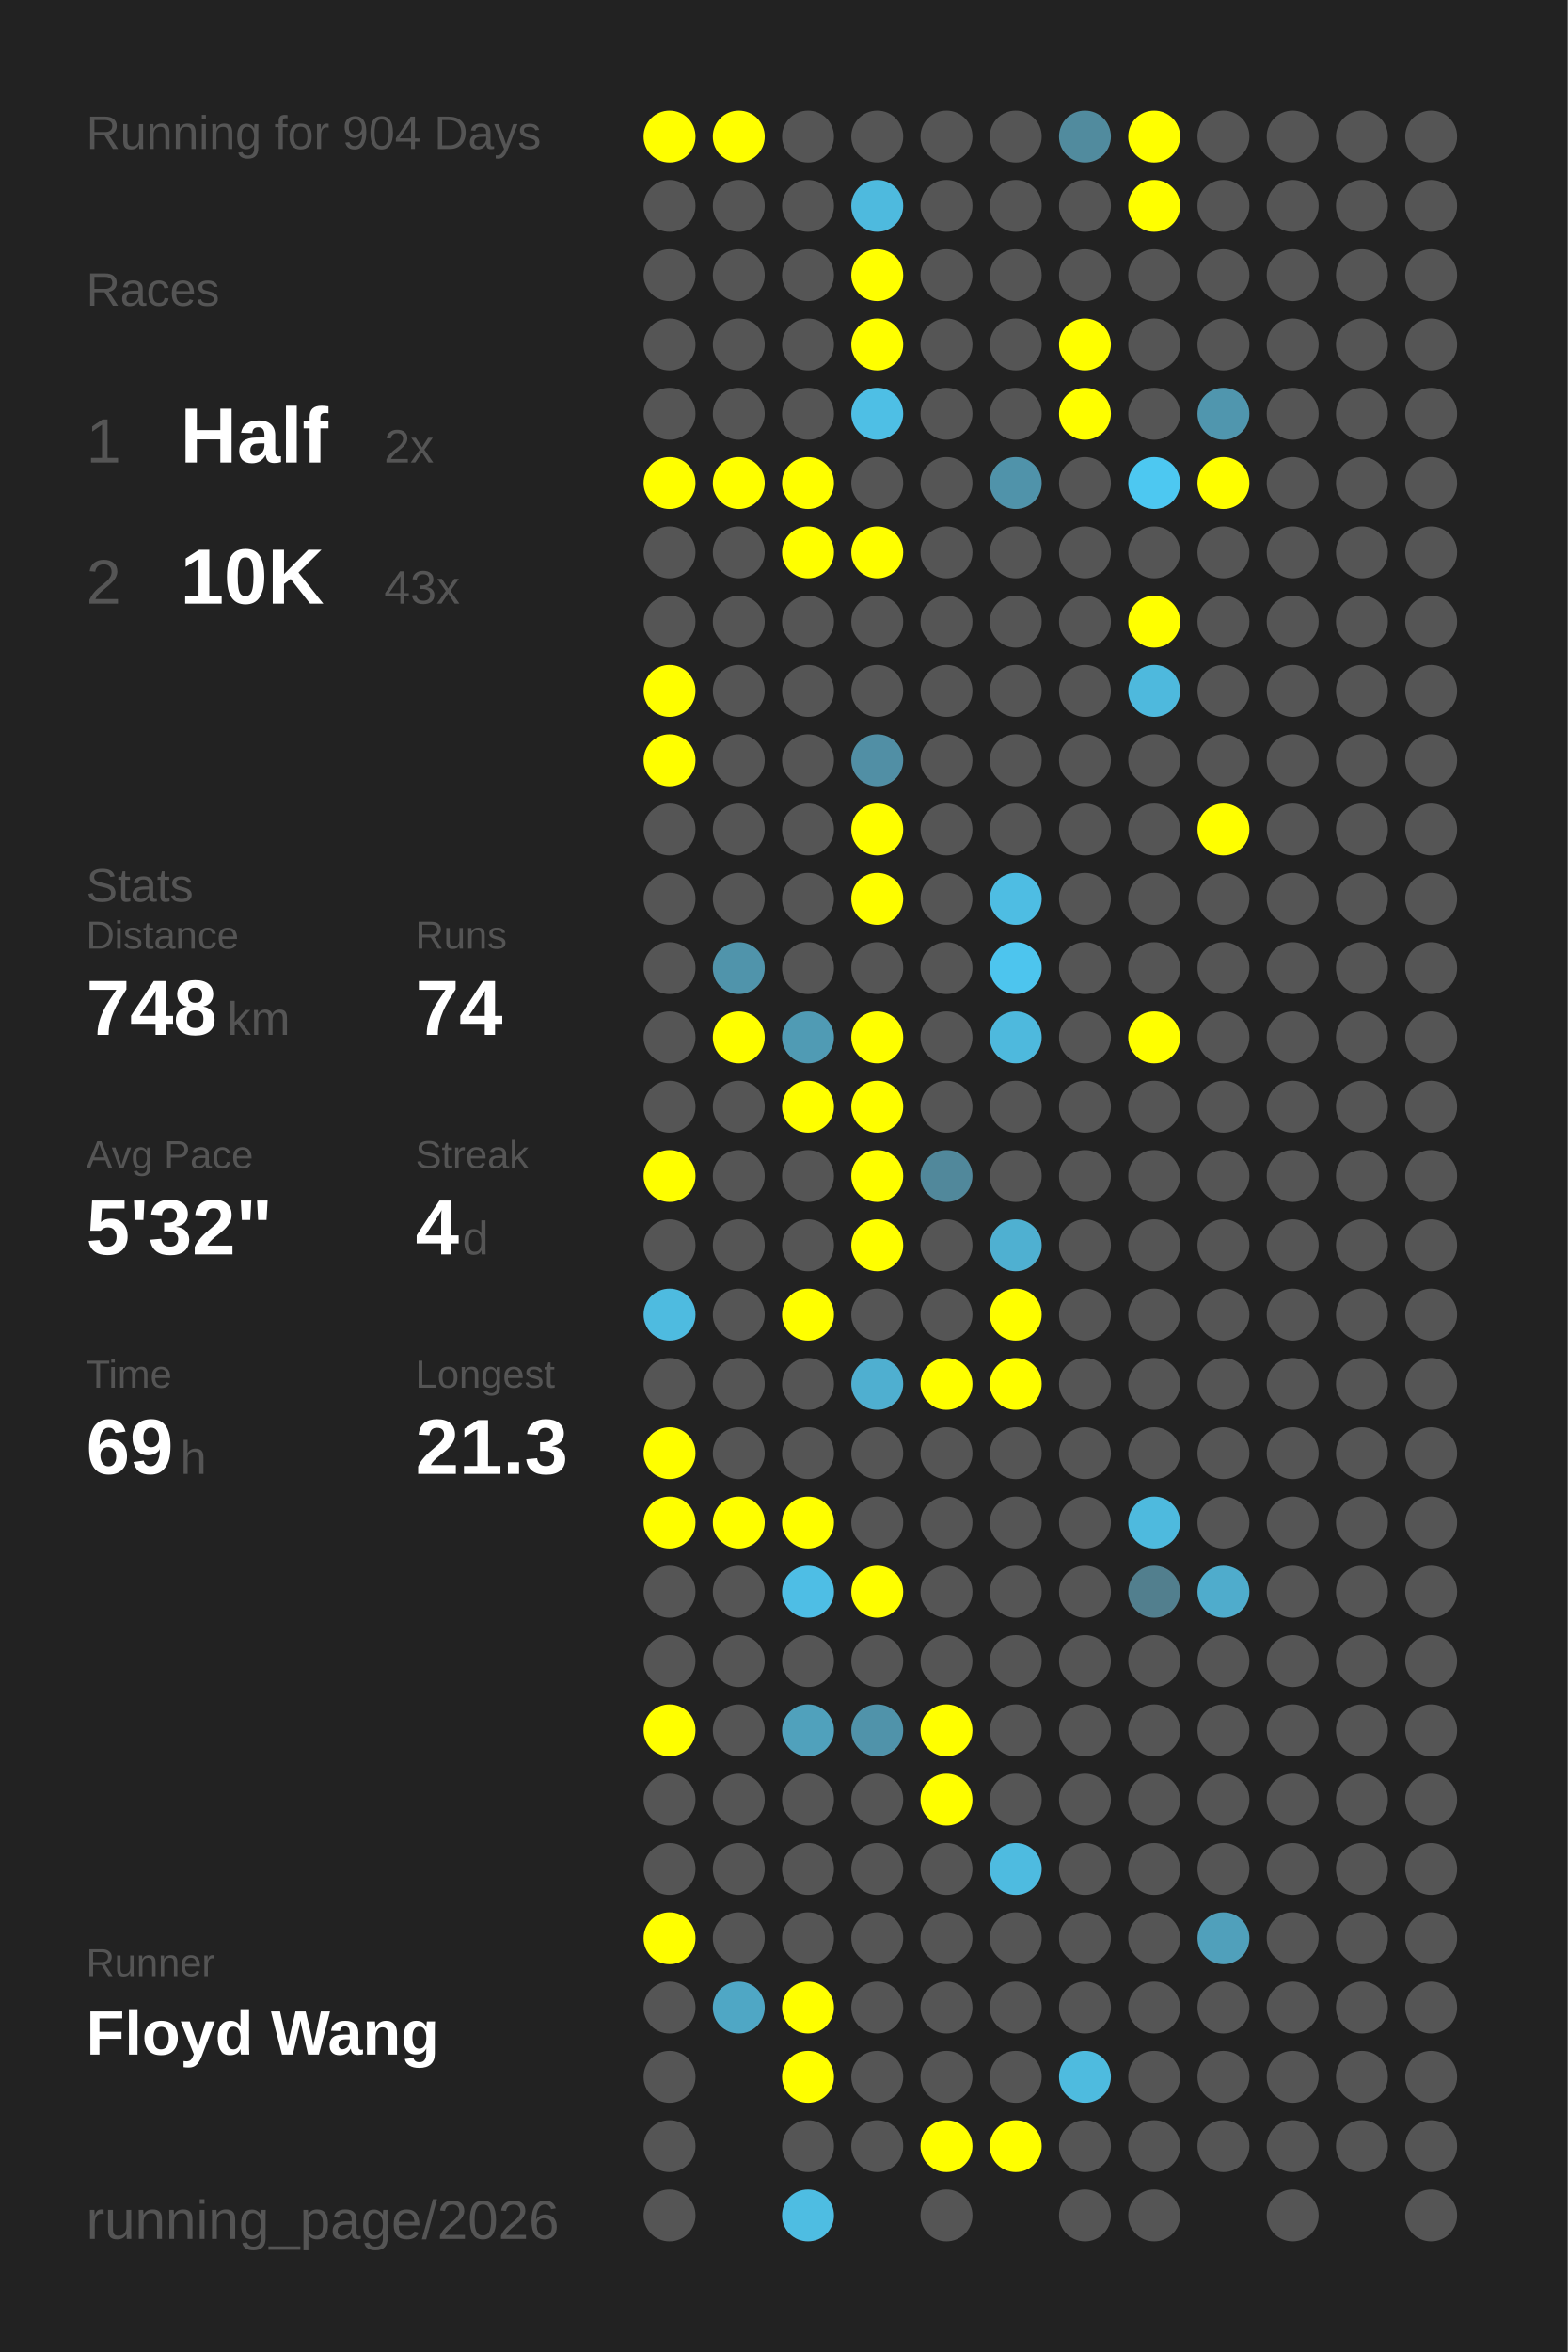
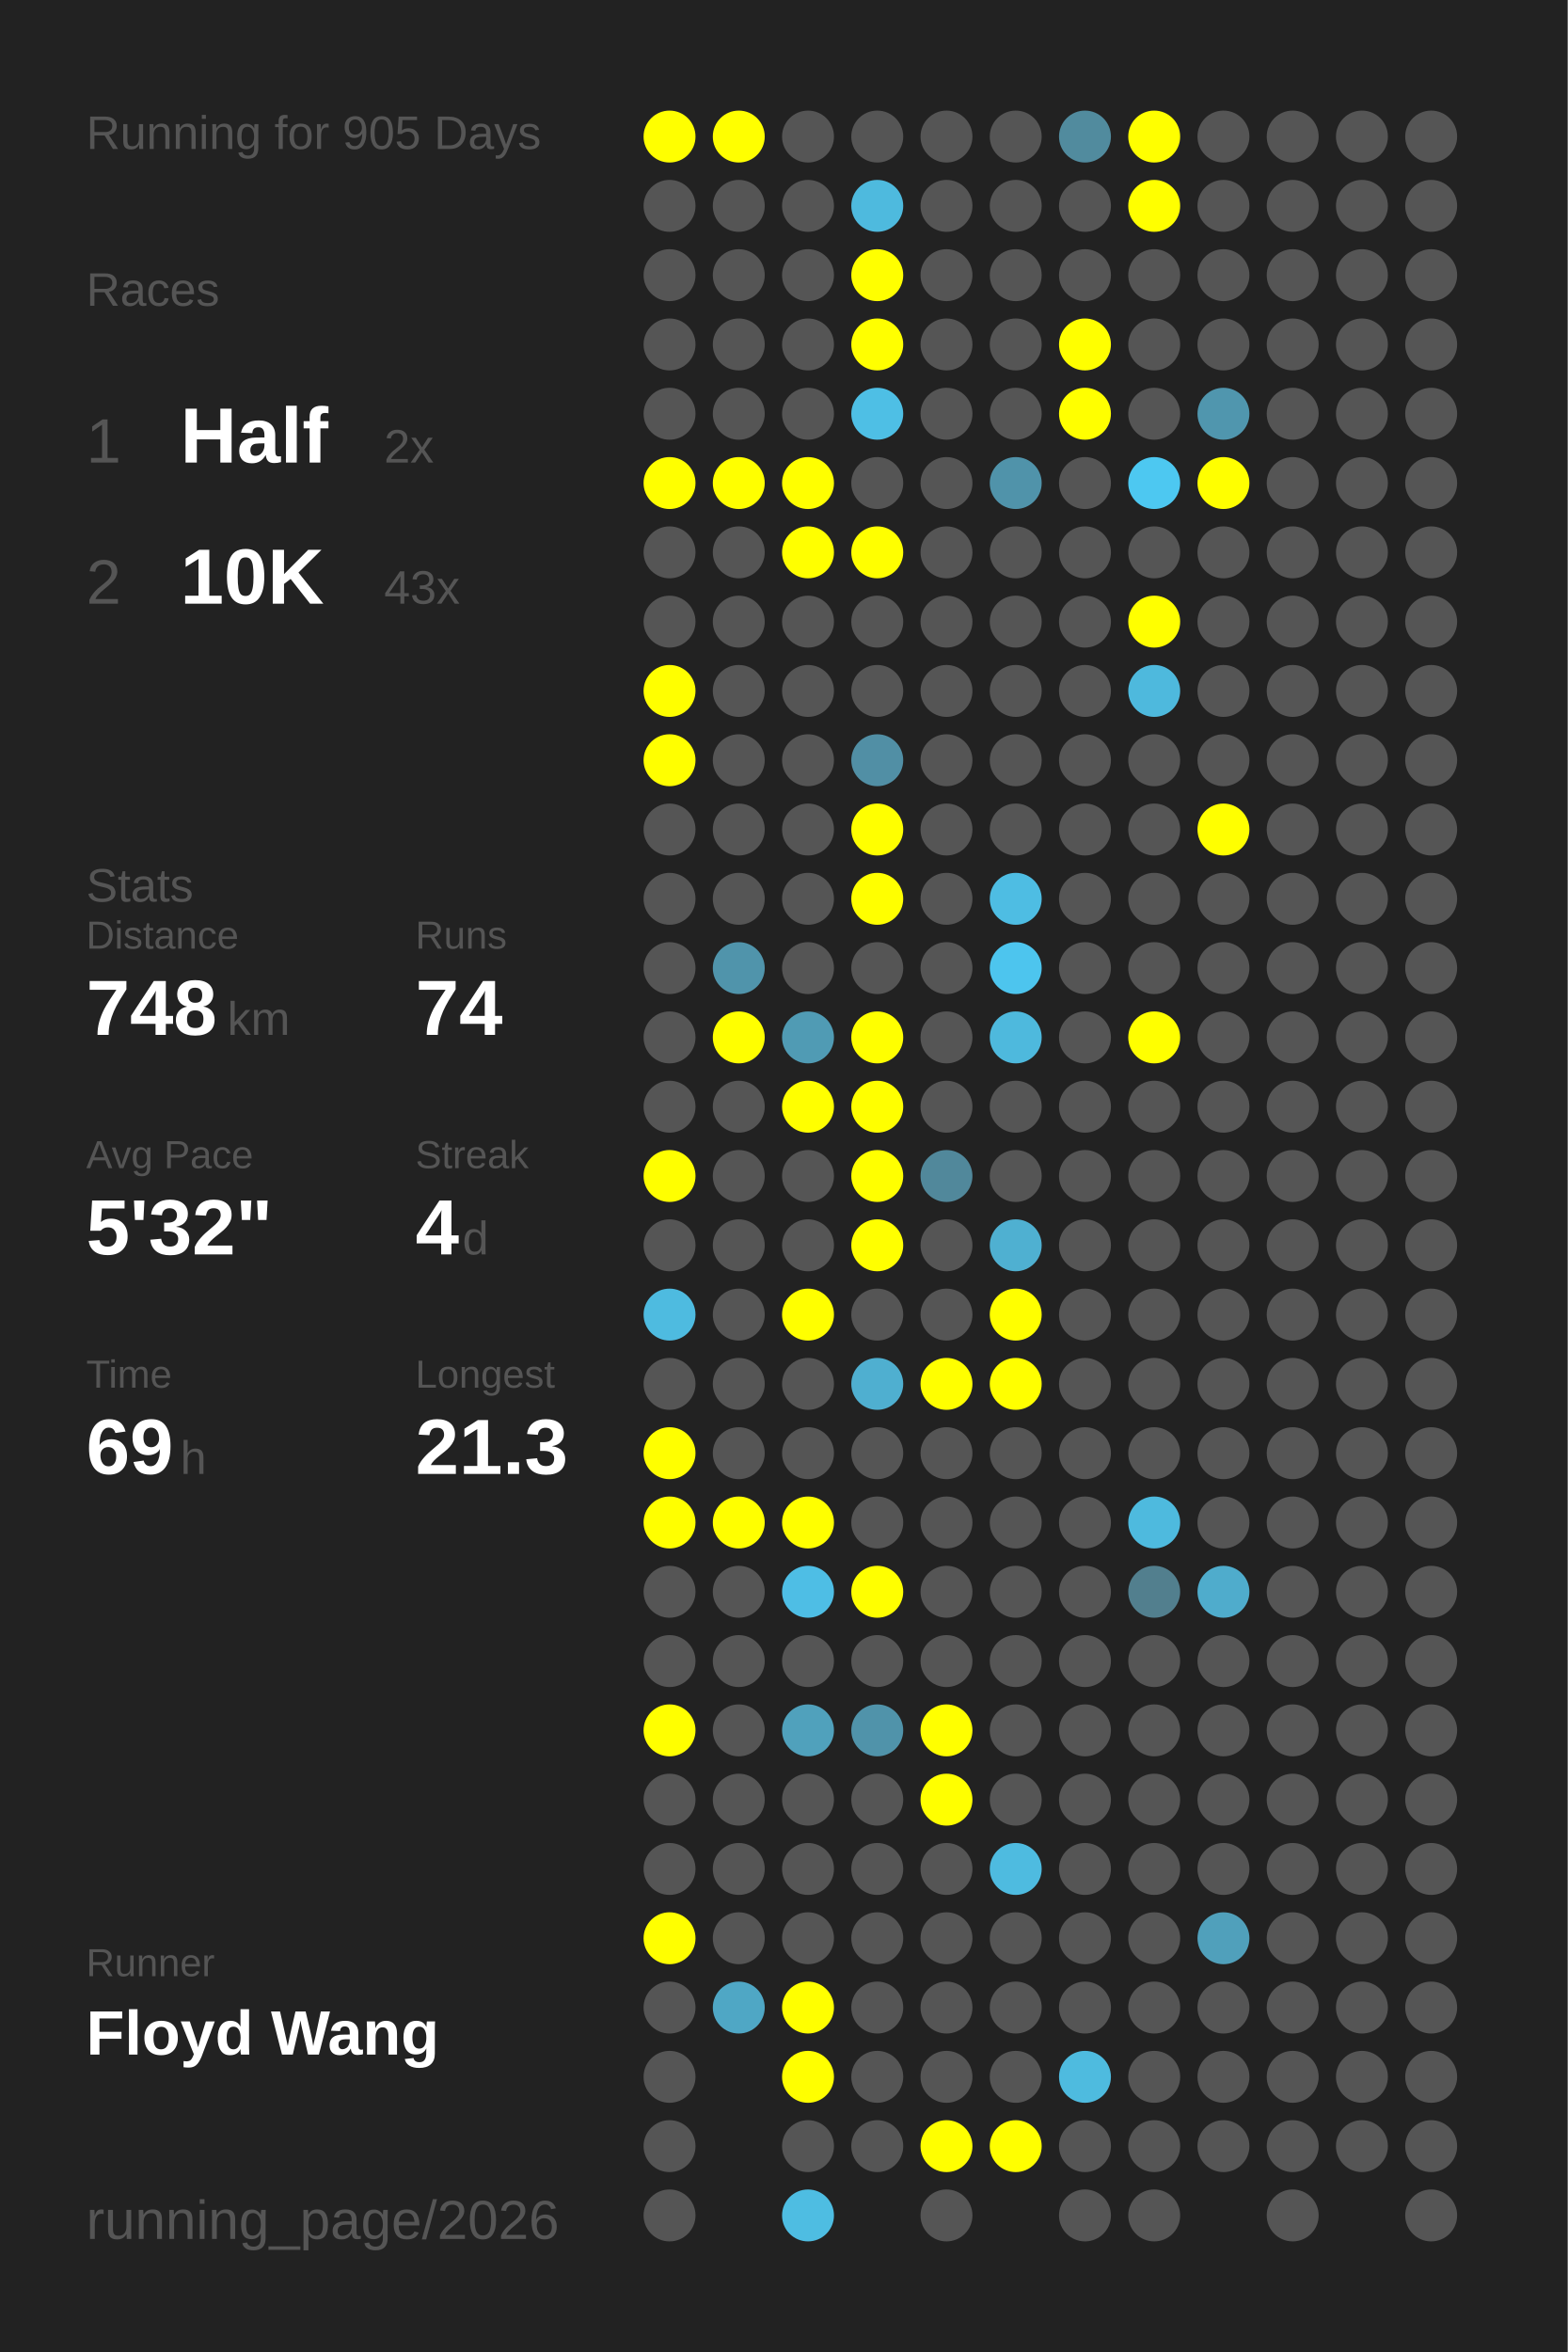
<svg xmlns="http://www.w3.org/2000/svg" baseProfile="full" height="300mm" version="1.1" viewBox="0,0,200,300" width="200mm">
  <defs />
  <rect fill="#222222" height="300" width="200" x="0" y="0" />
-   <text fill="#555555" style="font-size:6px; font-family:Arial;" x="11" y="19">Running for 904 Days</text>
+   <text fill="#555555" style="font-size:6px; font-family:Arial;" x="11" y="19">Running for 905 Days</text>
  <text fill="#555555" style="font-size:6px; font-family:Arial;" x="11" y="39">Races</text>
  <text fill="#555555" style="font-size:8px; font-family:Arial;" x="11" y="59">1</text>
  <text fill="#FFFFFF" style="font-size:10px; font-family:Arial; font-weight:bold;" x="23" y="59">Half</text>
  <text fill="#555555" style="font-size:6px; font-family:Arial;" x="49" y="59">2x</text>
  <text fill="#555555" style="font-size:8px; font-family:Arial;" x="11" y="77">2</text>
  <text fill="#FFFFFF" style="font-size:10px; font-family:Arial; font-weight:bold;" x="23" y="77">10K</text>
  <text fill="#555555" style="font-size:6px; font-family:Arial;" x="49" y="77">43x</text>
  <text fill="#555555" style="font-size:6px; font-family:Arial;" x="11" y="115">Stats</text>
  <text fill="#555555" style="font-size:5px; font-family:Arial;" x="11" y="121">Distance</text>
  <text fill="#FFFFFF" style="font-size:10px; font-family:Arial; font-weight:bold;" x="11" y="132">748</text>
  <text fill="#555555" style="font-size:6px; font-family:Arial;" x="29" y="132">km</text>
  <text fill="#555555" style="font-size:5px; font-family:Arial;" x="53" y="121">Runs</text>
  <text fill="#FFFFFF" style="font-size:10px; font-family:Arial; font-weight:bold;" x="53" y="132">74</text>
  <text fill="#555555" style="font-size:5px; font-family:Arial;" x="11" y="149">Avg Pace</text>
  <text fill="#FFFFFF" style="font-size:10px; font-family:Arial; font-weight:bold;" x="11" y="160">5'32"</text>
  <text fill="#555555" style="font-size:5px; font-family:Arial;" x="53" y="149">Streak</text>
  <text fill="#FFFFFF" style="font-size:10px; font-family:Arial; font-weight:bold;" x="53" y="160">4</text>
  <text fill="#555555" style="font-size:6px; font-family:Arial;" x="59" y="160">d</text>
  <text fill="#555555" style="font-size:5px; font-family:Arial;" x="11" y="177">Time</text>
  <text fill="#FFFFFF" style="font-size:10px; font-family:Arial; font-weight:bold;" x="11" y="188">69</text>
  <text fill="#555555" style="font-size:6px; font-family:Arial;" x="23" y="188">h</text>
  <text fill="#555555" style="font-size:5px; font-family:Arial;" x="53" y="177">Longest</text>
  <text fill="#FFFFFF" style="font-size:10px; font-family:Arial; font-weight:bold;" x="53" y="188">21.3</text>
  <text fill="#555555" style="font-size:5px; font-family:Arial;" x="11" y="252.065">Runner</text>
  <text fill="#FFFFFF" style="font-size:8px; font-family:Arial; font-weight:bold;" x="11" y="262.065">Floyd Wang</text>
  <text fill="#555555" style="font-size:7px; font-family:Arial;" x="11" y="285.581">running_page/2026</text>
  <circle cx="85.417" cy="17.419" fill="#FFFF00" r="3.312" />
  <circle cx="85.417" cy="26.258" fill="#555555" r="3.312" />
  <circle cx="85.417" cy="35.097" fill="#555555" r="3.312" />
  <circle cx="85.417" cy="43.935" fill="#555555" r="3.312" />
  <circle cx="85.417" cy="52.774" fill="#555555" r="3.312" />
  <circle cx="85.417" cy="61.613" fill="#FFFF00" r="3.312" />
  <circle cx="85.417" cy="70.452" fill="#555555" r="3.312" />
  <circle cx="85.417" cy="79.29" fill="#555555" r="3.312" />
  <circle cx="85.417" cy="88.129" fill="#FFFF00" r="3.312" />
  <circle cx="85.417" cy="96.968" fill="#FFFF00" r="3.312" />
  <circle cx="85.417" cy="105.806" fill="#555555" r="3.312" />
  <circle cx="85.417" cy="114.645" fill="#555555" r="3.312" />
  <circle cx="85.417" cy="123.484" fill="#555555" r="3.312" />
  <circle cx="85.417" cy="132.323" fill="#555555" r="3.312" />
  <circle cx="85.417" cy="141.161" fill="#555555" r="3.312" />
  <circle cx="85.417" cy="150" fill="#FFFF00" r="3.312" />
  <circle cx="85.417" cy="158.839" fill="#555555" r="3.312" />
  <circle cx="85.417" cy="167.677" fill="#4ebbe0" r="3.312" />
  <circle cx="85.417" cy="176.516" fill="#555555" r="3.312" />
  <circle cx="85.417" cy="185.355" fill="#FFFF00" r="3.312" />
  <circle cx="85.417" cy="194.194" fill="#FFFF00" r="3.312" />
  <circle cx="85.417" cy="203.032" fill="#555555" r="3.312" />
  <circle cx="85.417" cy="211.871" fill="#555555" r="3.312" />
  <circle cx="85.417" cy="220.71" fill="#FFFF00" r="3.312" />
  <circle cx="85.417" cy="229.548" fill="#555555" r="3.312" />
  <circle cx="85.417" cy="238.387" fill="#555555" r="3.312" />
  <circle cx="85.417" cy="247.226" fill="#FFFF00" r="3.312" />
  <circle cx="85.417" cy="256.065" fill="#555555" r="3.312" />
  <circle cx="85.417" cy="264.903" fill="#555555" r="3.312" />
  <circle cx="85.417" cy="273.742" fill="#555555" r="3.312" />
  <circle cx="85.417" cy="282.581" fill="#555555" r="3.312" />
  <circle cx="94.25" cy="17.419" fill="#FFFF00" r="3.312" />
  <circle cx="94.25" cy="26.258" fill="#555555" r="3.312" />
  <circle cx="94.25" cy="35.097" fill="#555555" r="3.312" />
  <circle cx="94.25" cy="43.935" fill="#555555" r="3.312" />
  <circle cx="94.25" cy="52.774" fill="#555555" r="3.312" />
  <circle cx="94.25" cy="61.613" fill="#FFFF00" r="3.312" />
  <circle cx="94.25" cy="70.452" fill="#555555" r="3.312" />
  <circle cx="94.25" cy="79.29" fill="#555555" r="3.312" />
  <circle cx="94.25" cy="88.129" fill="#555555" r="3.312" />
  <circle cx="94.25" cy="96.968" fill="#555555" r="3.312" />
  <circle cx="94.25" cy="105.806" fill="#555555" r="3.312" />
  <circle cx="94.25" cy="114.645" fill="#555555" r="3.312" />
  <circle cx="94.25" cy="123.484" fill="#5094ab" r="3.312" />
  <circle cx="94.25" cy="132.323" fill="#FFFF00" r="3.312" />
  <circle cx="94.25" cy="141.161" fill="#555555" r="3.312" />
  <circle cx="94.25" cy="150" fill="#555555" r="3.312" />
  <circle cx="94.25" cy="158.839" fill="#555555" r="3.312" />
  <circle cx="94.25" cy="167.677" fill="#555555" r="3.312" />
  <circle cx="94.25" cy="176.516" fill="#555555" r="3.312" />
  <circle cx="94.25" cy="185.355" fill="#555555" r="3.312" />
  <circle cx="94.25" cy="194.194" fill="#FFFF00" r="3.312" />
  <circle cx="94.25" cy="203.032" fill="#555555" r="3.312" />
  <circle cx="94.25" cy="211.871" fill="#555555" r="3.312" />
  <circle cx="94.25" cy="220.71" fill="#555555" r="3.312" />
  <circle cx="94.25" cy="229.548" fill="#555555" r="3.312" />
  <circle cx="94.25" cy="238.387" fill="#555555" r="3.312" />
  <circle cx="94.25" cy="247.226" fill="#555555" r="3.312" />
  <circle cx="94.25" cy="256.065" fill="#4fa7c5" r="3.312" />
  <circle cx="103.083" cy="17.419" fill="#555555" r="3.312" />
  <circle cx="103.083" cy="26.258" fill="#555555" r="3.312" />
  <circle cx="103.083" cy="35.097" fill="#555555" r="3.312" />
  <circle cx="103.083" cy="43.935" fill="#555555" r="3.312" />
  <circle cx="103.083" cy="52.774" fill="#555555" r="3.312" />
  <circle cx="103.083" cy="61.613" fill="#FFFF00" r="3.312" />
  <circle cx="103.083" cy="70.452" fill="#FFFF00" r="3.312" />
  <circle cx="103.083" cy="79.29" fill="#555555" r="3.312" />
  <circle cx="103.083" cy="88.129" fill="#555555" r="3.312" />
  <circle cx="103.083" cy="96.968" fill="#555555" r="3.312" />
  <circle cx="103.083" cy="105.806" fill="#555555" r="3.312" />
  <circle cx="103.083" cy="114.645" fill="#555555" r="3.312" />
  <circle cx="103.083" cy="123.484" fill="#555555" r="3.312" />
  <circle cx="103.083" cy="132.323" fill="#509bb4" r="3.312" />
  <circle cx="103.083" cy="141.161" fill="#FFFF00" r="3.312" />
  <circle cx="103.083" cy="150" fill="#555555" r="3.312" />
  <circle cx="103.083" cy="158.839" fill="#555555" r="3.312" />
  <circle cx="103.083" cy="167.677" fill="#FFFF00" r="3.312" />
  <circle cx="103.083" cy="176.516" fill="#555555" r="3.312" />
  <circle cx="103.083" cy="185.355" fill="#555555" r="3.312" />
  <circle cx="103.083" cy="194.194" fill="#FFFF00" r="3.312" />
  <circle cx="103.083" cy="203.032" fill="#4ebee5" r="3.312" />
  <circle cx="103.083" cy="211.871" fill="#555555" r="3.312" />
  <circle cx="103.083" cy="220.71" fill="#50a1bc" r="3.312" />
  <circle cx="103.083" cy="229.548" fill="#555555" r="3.312" />
  <circle cx="103.083" cy="238.387" fill="#555555" r="3.312" />
  <circle cx="103.083" cy="247.226" fill="#555555" r="3.312" />
  <circle cx="103.083" cy="256.065" fill="#FFFF00" r="3.312" />
  <circle cx="103.083" cy="264.903" fill="#FFFF00" r="3.312" />
  <circle cx="103.083" cy="273.742" fill="#555555" r="3.312" />
  <circle cx="103.083" cy="282.581" fill="#4ebde2" r="3.312" />
  <circle cx="111.917" cy="17.419" fill="#555555" r="3.312" />
  <circle cx="111.917" cy="26.258" fill="#4ebade" r="3.312" />
  <circle cx="111.917" cy="35.097" fill="#FFFF00" r="3.312" />
  <circle cx="111.917" cy="43.935" fill="#FFFF00" r="3.312" />
  <circle cx="111.917" cy="52.774" fill="#4ebfe5" r="3.312" />
  <circle cx="111.917" cy="61.613" fill="#555555" r="3.312" />
  <circle cx="111.917" cy="70.452" fill="#FFFF00" r="3.312" />
  <circle cx="111.917" cy="79.29" fill="#555555" r="3.312" />
  <circle cx="111.917" cy="88.129" fill="#555555" r="3.312" />
  <circle cx="111.917" cy="96.968" fill="#518fa5" r="3.312" />
  <circle cx="111.917" cy="105.806" fill="#FFFF00" r="3.312" />
  <circle cx="111.917" cy="114.645" fill="#FFFF00" r="3.312" />
  <circle cx="111.917" cy="123.484" fill="#555555" r="3.312" />
  <circle cx="111.917" cy="132.323" fill="#FFFF00" r="3.312" />
  <circle cx="111.917" cy="141.161" fill="#FFFF00" r="3.312" />
  <circle cx="111.917" cy="150" fill="#FFFF00" r="3.312" />
  <circle cx="111.917" cy="158.839" fill="#FFFF00" r="3.312" />
  <circle cx="111.917" cy="167.677" fill="#555555" r="3.312" />
  <circle cx="111.917" cy="176.516" fill="#4fafd0" r="3.312" />
  <circle cx="111.917" cy="185.355" fill="#555555" r="3.312" />
  <circle cx="111.917" cy="194.194" fill="#555555" r="3.312" />
  <circle cx="111.917" cy="203.032" fill="#FFFF00" r="3.312" />
  <circle cx="111.917" cy="211.871" fill="#555555" r="3.312" />
  <circle cx="111.917" cy="220.71" fill="#5093aa" r="3.312" />
  <circle cx="111.917" cy="229.548" fill="#555555" r="3.312" />
  <circle cx="111.917" cy="238.387" fill="#555555" r="3.312" />
  <circle cx="111.917" cy="247.226" fill="#555555" r="3.312" />
  <circle cx="111.917" cy="256.065" fill="#555555" r="3.312" />
  <circle cx="111.917" cy="264.903" fill="#555555" r="3.312" />
  <circle cx="111.917" cy="273.742" fill="#555555" r="3.312" />
  <circle cx="120.75" cy="17.419" fill="#555555" r="3.312" />
  <circle cx="120.75" cy="26.258" fill="#555555" r="3.312" />
  <circle cx="120.75" cy="35.097" fill="#555555" r="3.312" />
  <circle cx="120.75" cy="43.935" fill="#555555" r="3.312" />
  <circle cx="120.75" cy="52.774" fill="#555555" r="3.312" />
  <circle cx="120.75" cy="61.613" fill="#555555" r="3.312" />
  <circle cx="120.75" cy="70.452" fill="#555555" r="3.312" />
  <circle cx="120.75" cy="79.29" fill="#555555" r="3.312" />
  <circle cx="120.75" cy="88.129" fill="#555555" r="3.312" />
  <circle cx="120.75" cy="96.968" fill="#555555" r="3.312" />
  <circle cx="120.75" cy="105.806" fill="#555555" r="3.312" />
  <circle cx="120.75" cy="114.645" fill="#555555" r="3.312" />
  <circle cx="120.75" cy="123.484" fill="#555555" r="3.312" />
  <circle cx="120.75" cy="132.323" fill="#555555" r="3.312" />
  <circle cx="120.75" cy="141.161" fill="#555555" r="3.312" />
  <circle cx="120.75" cy="150" fill="#51889b" r="3.312" />
  <circle cx="120.75" cy="158.839" fill="#555555" r="3.312" />
  <circle cx="120.75" cy="167.677" fill="#555555" r="3.312" />
  <circle cx="120.75" cy="176.516" fill="#FFFF00" r="3.312" />
  <circle cx="120.75" cy="185.355" fill="#555555" r="3.312" />
  <circle cx="120.75" cy="194.194" fill="#555555" r="3.312" />
  <circle cx="120.75" cy="203.032" fill="#555555" r="3.312" />
  <circle cx="120.75" cy="211.871" fill="#555555" r="3.312" />
  <circle cx="120.75" cy="220.71" fill="#FFFF00" r="3.312" />
  <circle cx="120.75" cy="229.548" fill="#FFFF00" r="3.312" />
  <circle cx="120.75" cy="238.387" fill="#555555" r="3.312" />
  <circle cx="120.75" cy="247.226" fill="#555555" r="3.312" />
  <circle cx="120.75" cy="256.065" fill="#555555" r="3.312" />
  <circle cx="120.75" cy="264.903" fill="#555555" r="3.312" />
  <circle cx="120.75" cy="273.742" fill="#FFFF00" r="3.312" />
  <circle cx="120.75" cy="282.581" fill="#555555" r="3.312" />
  <circle cx="129.583" cy="17.419" fill="#555555" r="3.312" />
  <circle cx="129.583" cy="26.258" fill="#555555" r="3.312" />
  <circle cx="129.583" cy="35.097" fill="#555555" r="3.312" />
  <circle cx="129.583" cy="43.935" fill="#555555" r="3.312" />
  <circle cx="129.583" cy="52.774" fill="#555555" r="3.312" />
  <circle cx="129.583" cy="61.613" fill="#5093aa" r="3.312" />
  <circle cx="129.583" cy="70.452" fill="#555555" r="3.312" />
  <circle cx="129.583" cy="79.29" fill="#555555" r="3.312" />
  <circle cx="129.583" cy="88.129" fill="#555555" r="3.312" />
  <circle cx="129.583" cy="96.968" fill="#555555" r="3.312" />
  <circle cx="129.583" cy="105.806" fill="#555555" r="3.312" />
  <circle cx="129.583" cy="114.645" fill="#4ebde3" r="3.312" />
  <circle cx="129.583" cy="123.484" fill="#4dc5ee" r="3.312" />
  <circle cx="129.583" cy="132.323" fill="#4eb9dd" r="3.312" />
  <circle cx="129.583" cy="141.161" fill="#555555" r="3.312" />
  <circle cx="129.583" cy="150" fill="#555555" r="3.312" />
  <circle cx="129.583" cy="158.839" fill="#4fb0d1" r="3.312" />
  <circle cx="129.583" cy="167.677" fill="#FFFF00" r="3.312" />
  <circle cx="129.583" cy="176.516" fill="#FFFF00" r="3.312" />
  <circle cx="129.583" cy="185.355" fill="#555555" r="3.312" />
  <circle cx="129.583" cy="194.194" fill="#555555" r="3.312" />
  <circle cx="129.583" cy="203.032" fill="#555555" r="3.312" />
  <circle cx="129.583" cy="211.871" fill="#555555" r="3.312" />
  <circle cx="129.583" cy="220.71" fill="#555555" r="3.312" />
  <circle cx="129.583" cy="229.548" fill="#555555" r="3.312" />
  <circle cx="129.583" cy="238.387" fill="#4ebbe0" r="3.312" />
  <circle cx="129.583" cy="247.226" fill="#555555" r="3.312" />
  <circle cx="129.583" cy="256.065" fill="#555555" r="3.312" />
  <circle cx="129.583" cy="264.903" fill="#555555" r="3.312" />
  <circle cx="129.583" cy="273.742" fill="#FFFF00" r="3.312" />
  <circle cx="138.417" cy="17.419" fill="#518b9e" r="3.312" />
  <circle cx="138.417" cy="26.258" fill="#555555" r="3.312" />
  <circle cx="138.417" cy="35.097" fill="#555555" r="3.312" />
  <circle cx="138.417" cy="43.935" fill="#FFFF00" r="3.312" />
  <circle cx="138.417" cy="52.774" fill="#FFFF00" r="3.312" />
  <circle cx="138.417" cy="61.613" fill="#555555" r="3.312" />
  <circle cx="138.417" cy="70.452" fill="#555555" r="3.312" />
  <circle cx="138.417" cy="79.29" fill="#555555" r="3.312" />
  <circle cx="138.417" cy="88.129" fill="#555555" r="3.312" />
  <circle cx="138.417" cy="96.968" fill="#555555" r="3.312" />
  <circle cx="138.417" cy="105.806" fill="#555555" r="3.312" />
  <circle cx="138.417" cy="114.645" fill="#555555" r="3.312" />
  <circle cx="138.417" cy="123.484" fill="#555555" r="3.312" />
  <circle cx="138.417" cy="132.323" fill="#555555" r="3.312" />
  <circle cx="138.417" cy="141.161" fill="#555555" r="3.312" />
  <circle cx="138.417" cy="150" fill="#555555" r="3.312" />
  <circle cx="138.417" cy="158.839" fill="#555555" r="3.312" />
  <circle cx="138.417" cy="167.677" fill="#555555" r="3.312" />
  <circle cx="138.417" cy="176.516" fill="#555555" r="3.312" />
  <circle cx="138.417" cy="185.355" fill="#555555" r="3.312" />
  <circle cx="138.417" cy="194.194" fill="#555555" r="3.312" />
  <circle cx="138.417" cy="203.032" fill="#555555" r="3.312" />
  <circle cx="138.417" cy="211.871" fill="#555555" r="3.312" />
  <circle cx="138.417" cy="220.71" fill="#555555" r="3.312" />
  <circle cx="138.417" cy="229.548" fill="#555555" r="3.312" />
  <circle cx="138.417" cy="238.387" fill="#555555" r="3.312" />
  <circle cx="138.417" cy="247.226" fill="#555555" r="3.312" />
  <circle cx="138.417" cy="256.065" fill="#555555" r="3.312" />
  <circle cx="138.417" cy="264.903" fill="#4ebbdf" r="3.312" />
  <circle cx="138.417" cy="273.742" fill="#555555" r="3.312" />
  <circle cx="138.417" cy="282.581" fill="#555555" r="3.312" />
  <circle cx="147.25" cy="17.419" fill="#FFFF00" r="3.312" />
  <circle cx="147.25" cy="26.258" fill="#FFFF00" r="3.312" />
  <circle cx="147.25" cy="35.097" fill="#555555" r="3.312" />
  <circle cx="147.25" cy="43.935" fill="#555555" r="3.312" />
  <circle cx="147.25" cy="52.774" fill="#555555" r="3.312" />
  <circle cx="147.25" cy="61.613" fill="#4dc8f1" r="3.312" />
  <circle cx="147.25" cy="70.452" fill="#555555" r="3.312" />
  <circle cx="147.25" cy="79.29" fill="#FFFF00" r="3.312" />
  <circle cx="147.25" cy="88.129" fill="#4eb9dd" r="3.312" />
  <circle cx="147.25" cy="96.968" fill="#555555" r="3.312" />
  <circle cx="147.25" cy="105.806" fill="#555555" r="3.312" />
  <circle cx="147.25" cy="114.645" fill="#555555" r="3.312" />
  <circle cx="147.25" cy="123.484" fill="#555555" r="3.312" />
  <circle cx="147.25" cy="132.323" fill="#FFFF00" r="3.312" />
  <circle cx="147.25" cy="141.161" fill="#555555" r="3.312" />
  <circle cx="147.25" cy="150" fill="#555555" r="3.312" />
  <circle cx="147.25" cy="158.839" fill="#555555" r="3.312" />
  <circle cx="147.25" cy="167.677" fill="#555555" r="3.312" />
  <circle cx="147.25" cy="176.516" fill="#555555" r="3.312" />
  <circle cx="147.25" cy="185.355" fill="#555555" r="3.312" />
  <circle cx="147.25" cy="194.194" fill="#4ebade" r="3.312" />
  <circle cx="147.25" cy="203.032" fill="#527f8e" r="3.312" />
  <circle cx="147.25" cy="211.871" fill="#555555" r="3.312" />
  <circle cx="147.25" cy="220.71" fill="#555555" r="3.312" />
  <circle cx="147.25" cy="229.548" fill="#555555" r="3.312" />
  <circle cx="147.25" cy="238.387" fill="#555555" r="3.312" />
  <circle cx="147.25" cy="247.226" fill="#555555" r="3.312" />
  <circle cx="147.25" cy="256.065" fill="#555555" r="3.312" />
  <circle cx="147.25" cy="264.903" fill="#555555" r="3.312" />
  <circle cx="147.25" cy="273.742" fill="#555555" r="3.312" />
  <circle cx="147.25" cy="282.581" fill="#555555" r="3.312" />
  <circle cx="156.083" cy="17.419" fill="#555555" r="3.312" />
  <circle cx="156.083" cy="26.258" fill="#555555" r="3.312" />
  <circle cx="156.083" cy="35.097" fill="#555555" r="3.312" />
  <circle cx="156.083" cy="43.935" fill="#555555" r="3.312" />
  <circle cx="156.083" cy="52.774" fill="#5096ae" r="3.312" />
  <circle cx="156.083" cy="61.613" fill="#FFFF00" r="3.312" />
  <circle cx="156.083" cy="70.452" fill="#555555" r="3.312" />
  <circle cx="156.083" cy="79.29" fill="#555555" r="3.312" />
  <circle cx="156.083" cy="88.129" fill="#555555" r="3.312" />
  <circle cx="156.083" cy="96.968" fill="#555555" r="3.312" />
  <circle cx="156.083" cy="105.806" fill="#FFFF00" r="3.312" />
  <circle cx="156.083" cy="114.645" fill="#555555" r="3.312" />
  <circle cx="156.083" cy="123.484" fill="#555555" r="3.312" />
  <circle cx="156.083" cy="132.323" fill="#555555" r="3.312" />
  <circle cx="156.083" cy="141.161" fill="#555555" r="3.312" />
  <circle cx="156.083" cy="150" fill="#555555" r="3.312" />
  <circle cx="156.083" cy="158.839" fill="#555555" r="3.312" />
  <circle cx="156.083" cy="167.677" fill="#555555" r="3.312" />
  <circle cx="156.083" cy="176.516" fill="#555555" r="3.312" />
  <circle cx="156.083" cy="185.355" fill="#555555" r="3.312" />
  <circle cx="156.083" cy="194.194" fill="#555555" r="3.312" />
  <circle cx="156.083" cy="203.032" fill="#4faccc" r="3.312" />
  <circle cx="156.083" cy="211.871" fill="#555555" r="3.312" />
  <circle cx="156.083" cy="220.71" fill="#555555" r="3.312" />
  <circle cx="156.083" cy="229.548" fill="#555555" r="3.312" />
  <circle cx="156.083" cy="238.387" fill="#555555" r="3.312" />
  <circle cx="156.083" cy="247.226" fill="#50a0bb" r="3.312" />
  <circle cx="156.083" cy="256.065" fill="#555555" r="3.312" />
  <circle cx="156.083" cy="264.903" fill="#555555" r="3.312" />
  <circle cx="156.083" cy="273.742" fill="#555555" r="3.312" />
  <circle cx="164.917" cy="17.419" fill="#555555" r="3.312" />
  <circle cx="164.917" cy="26.258" fill="#555555" r="3.312" />
  <circle cx="164.917" cy="35.097" fill="#555555" r="3.312" />
  <circle cx="164.917" cy="43.935" fill="#555555" r="3.312" />
  <circle cx="164.917" cy="52.774" fill="#555555" r="3.312" />
  <circle cx="164.917" cy="61.613" fill="#555555" r="3.312" />
  <circle cx="164.917" cy="70.452" fill="#555555" r="3.312" />
  <circle cx="164.917" cy="79.29" fill="#555555" r="3.312" />
  <circle cx="164.917" cy="88.129" fill="#555555" r="3.312" />
  <circle cx="164.917" cy="96.968" fill="#555555" r="3.312" />
  <circle cx="164.917" cy="105.806" fill="#555555" r="3.312" />
  <circle cx="164.917" cy="114.645" fill="#555555" r="3.312" />
  <circle cx="164.917" cy="123.484" fill="#555555" r="3.312" />
  <circle cx="164.917" cy="132.323" fill="#555555" r="3.312" />
  <circle cx="164.917" cy="141.161" fill="#555555" r="3.312" />
  <circle cx="164.917" cy="150" fill="#555555" r="3.312" />
  <circle cx="164.917" cy="158.839" fill="#555555" r="3.312" />
  <circle cx="164.917" cy="167.677" fill="#555555" r="3.312" />
  <circle cx="164.917" cy="176.516" fill="#555555" r="3.312" />
  <circle cx="164.917" cy="185.355" fill="#555555" r="3.312" />
  <circle cx="164.917" cy="194.194" fill="#555555" r="3.312" />
  <circle cx="164.917" cy="203.032" fill="#555555" r="3.312" />
  <circle cx="164.917" cy="211.871" fill="#555555" r="3.312" />
  <circle cx="164.917" cy="220.71" fill="#555555" r="3.312" />
  <circle cx="164.917" cy="229.548" fill="#555555" r="3.312" />
  <circle cx="164.917" cy="238.387" fill="#555555" r="3.312" />
  <circle cx="164.917" cy="247.226" fill="#555555" r="3.312" />
  <circle cx="164.917" cy="256.065" fill="#555555" r="3.312" />
  <circle cx="164.917" cy="264.903" fill="#555555" r="3.312" />
  <circle cx="164.917" cy="273.742" fill="#555555" r="3.312" />
  <circle cx="164.917" cy="282.581" fill="#555555" r="3.312" />
  <circle cx="173.75" cy="17.419" fill="#555555" r="3.312" />
  <circle cx="173.75" cy="26.258" fill="#555555" r="3.312" />
  <circle cx="173.75" cy="35.097" fill="#555555" r="3.312" />
  <circle cx="173.75" cy="43.935" fill="#555555" r="3.312" />
  <circle cx="173.75" cy="52.774" fill="#555555" r="3.312" />
  <circle cx="173.75" cy="61.613" fill="#555555" r="3.312" />
  <circle cx="173.75" cy="70.452" fill="#555555" r="3.312" />
  <circle cx="173.75" cy="79.29" fill="#555555" r="3.312" />
  <circle cx="173.75" cy="88.129" fill="#555555" r="3.312" />
  <circle cx="173.75" cy="96.968" fill="#555555" r="3.312" />
  <circle cx="173.75" cy="105.806" fill="#555555" r="3.312" />
  <circle cx="173.75" cy="114.645" fill="#555555" r="3.312" />
  <circle cx="173.75" cy="123.484" fill="#555555" r="3.312" />
  <circle cx="173.75" cy="132.323" fill="#555555" r="3.312" />
  <circle cx="173.75" cy="141.161" fill="#555555" r="3.312" />
  <circle cx="173.75" cy="150" fill="#555555" r="3.312" />
  <circle cx="173.75" cy="158.839" fill="#555555" r="3.312" />
  <circle cx="173.75" cy="167.677" fill="#555555" r="3.312" />
  <circle cx="173.75" cy="176.516" fill="#555555" r="3.312" />
  <circle cx="173.75" cy="185.355" fill="#555555" r="3.312" />
  <circle cx="173.75" cy="194.194" fill="#555555" r="3.312" />
  <circle cx="173.75" cy="203.032" fill="#555555" r="3.312" />
  <circle cx="173.75" cy="211.871" fill="#555555" r="3.312" />
  <circle cx="173.75" cy="220.71" fill="#555555" r="3.312" />
  <circle cx="173.75" cy="229.548" fill="#555555" r="3.312" />
  <circle cx="173.75" cy="238.387" fill="#555555" r="3.312" />
  <circle cx="173.75" cy="247.226" fill="#555555" r="3.312" />
  <circle cx="173.75" cy="256.065" fill="#555555" r="3.312" />
  <circle cx="173.75" cy="264.903" fill="#555555" r="3.312" />
  <circle cx="173.75" cy="273.742" fill="#555555" r="3.312" />
  <circle cx="182.583" cy="17.419" fill="#555555" r="3.312" />
  <circle cx="182.583" cy="26.258" fill="#555555" r="3.312" />
  <circle cx="182.583" cy="35.097" fill="#555555" r="3.312" />
  <circle cx="182.583" cy="43.935" fill="#555555" r="3.312" />
  <circle cx="182.583" cy="52.774" fill="#555555" r="3.312" />
  <circle cx="182.583" cy="61.613" fill="#555555" r="3.312" />
  <circle cx="182.583" cy="70.452" fill="#555555" r="3.312" />
  <circle cx="182.583" cy="79.29" fill="#555555" r="3.312" />
  <circle cx="182.583" cy="88.129" fill="#555555" r="3.312" />
  <circle cx="182.583" cy="96.968" fill="#555555" r="3.312" />
  <circle cx="182.583" cy="105.806" fill="#555555" r="3.312" />
  <circle cx="182.583" cy="114.645" fill="#555555" r="3.312" />
  <circle cx="182.583" cy="123.484" fill="#555555" r="3.312" />
  <circle cx="182.583" cy="132.323" fill="#555555" r="3.312" />
  <circle cx="182.583" cy="141.161" fill="#555555" r="3.312" />
  <circle cx="182.583" cy="150" fill="#555555" r="3.312" />
  <circle cx="182.583" cy="158.839" fill="#555555" r="3.312" />
  <circle cx="182.583" cy="167.677" fill="#555555" r="3.312" />
  <circle cx="182.583" cy="176.516" fill="#555555" r="3.312" />
  <circle cx="182.583" cy="185.355" fill="#555555" r="3.312" />
  <circle cx="182.583" cy="194.194" fill="#555555" r="3.312" />
  <circle cx="182.583" cy="203.032" fill="#555555" r="3.312" />
  <circle cx="182.583" cy="211.871" fill="#555555" r="3.312" />
  <circle cx="182.583" cy="220.71" fill="#555555" r="3.312" />
  <circle cx="182.583" cy="229.548" fill="#555555" r="3.312" />
  <circle cx="182.583" cy="238.387" fill="#555555" r="3.312" />
  <circle cx="182.583" cy="247.226" fill="#555555" r="3.312" />
  <circle cx="182.583" cy="256.065" fill="#555555" r="3.312" />
  <circle cx="182.583" cy="264.903" fill="#555555" r="3.312" />
  <circle cx="182.583" cy="273.742" fill="#555555" r="3.312" />
  <circle cx="182.583" cy="282.581" fill="#555555" r="3.312" />
</svg>
